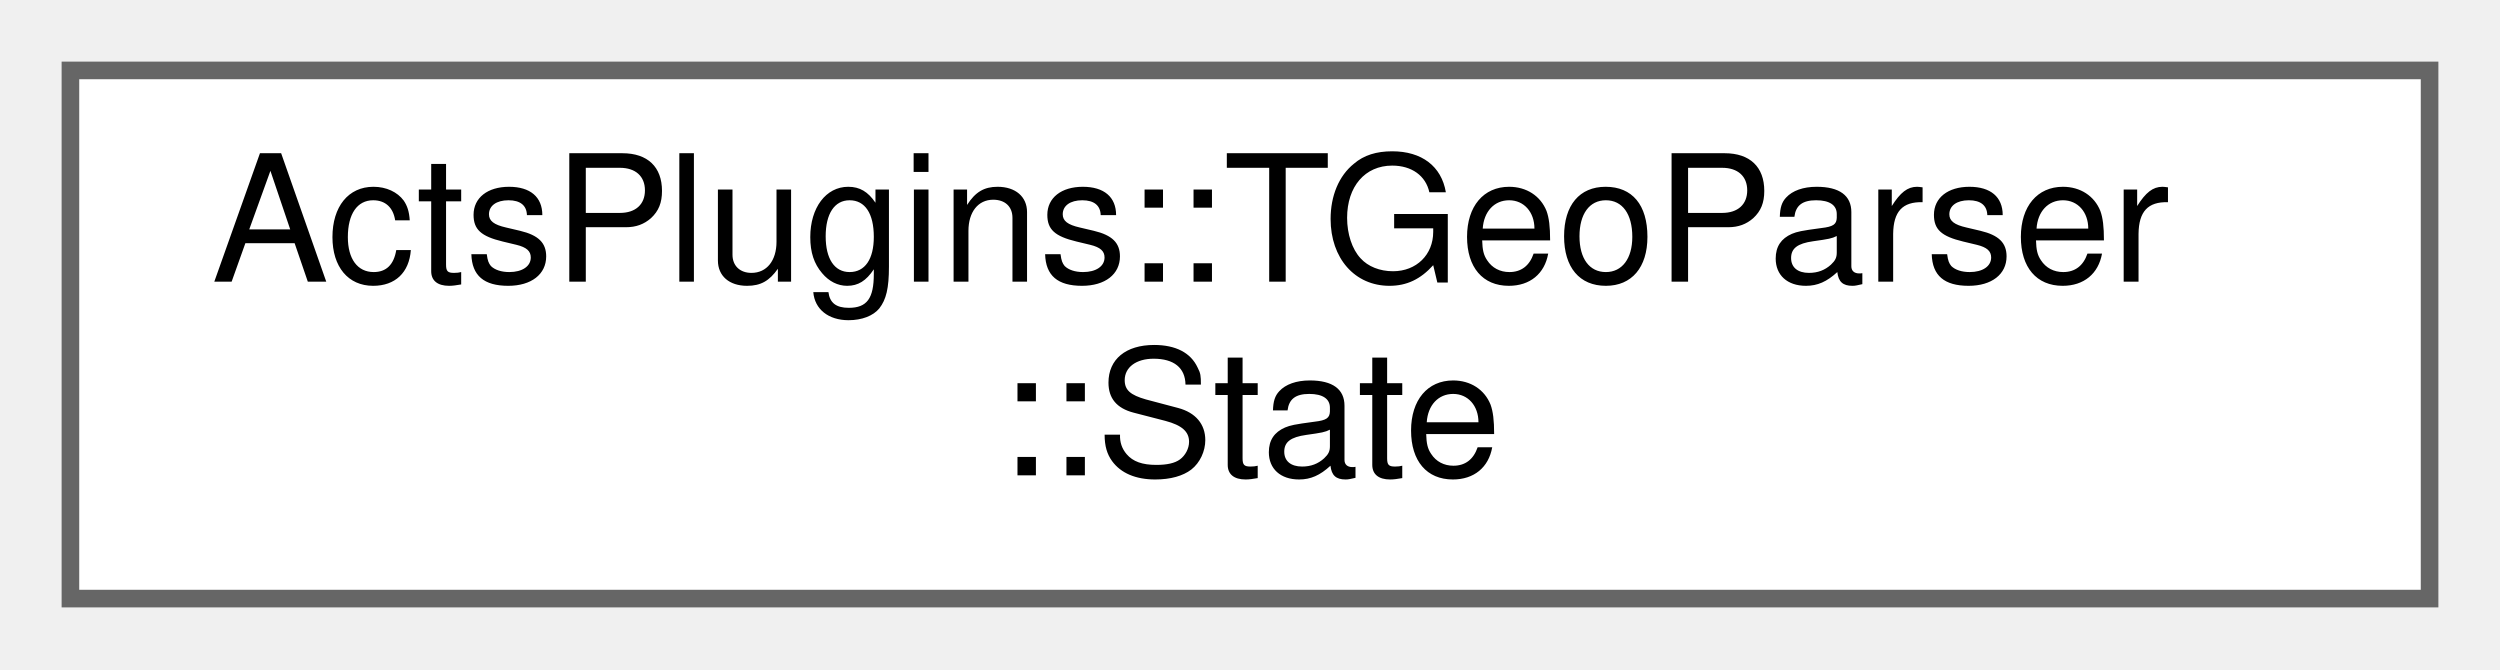
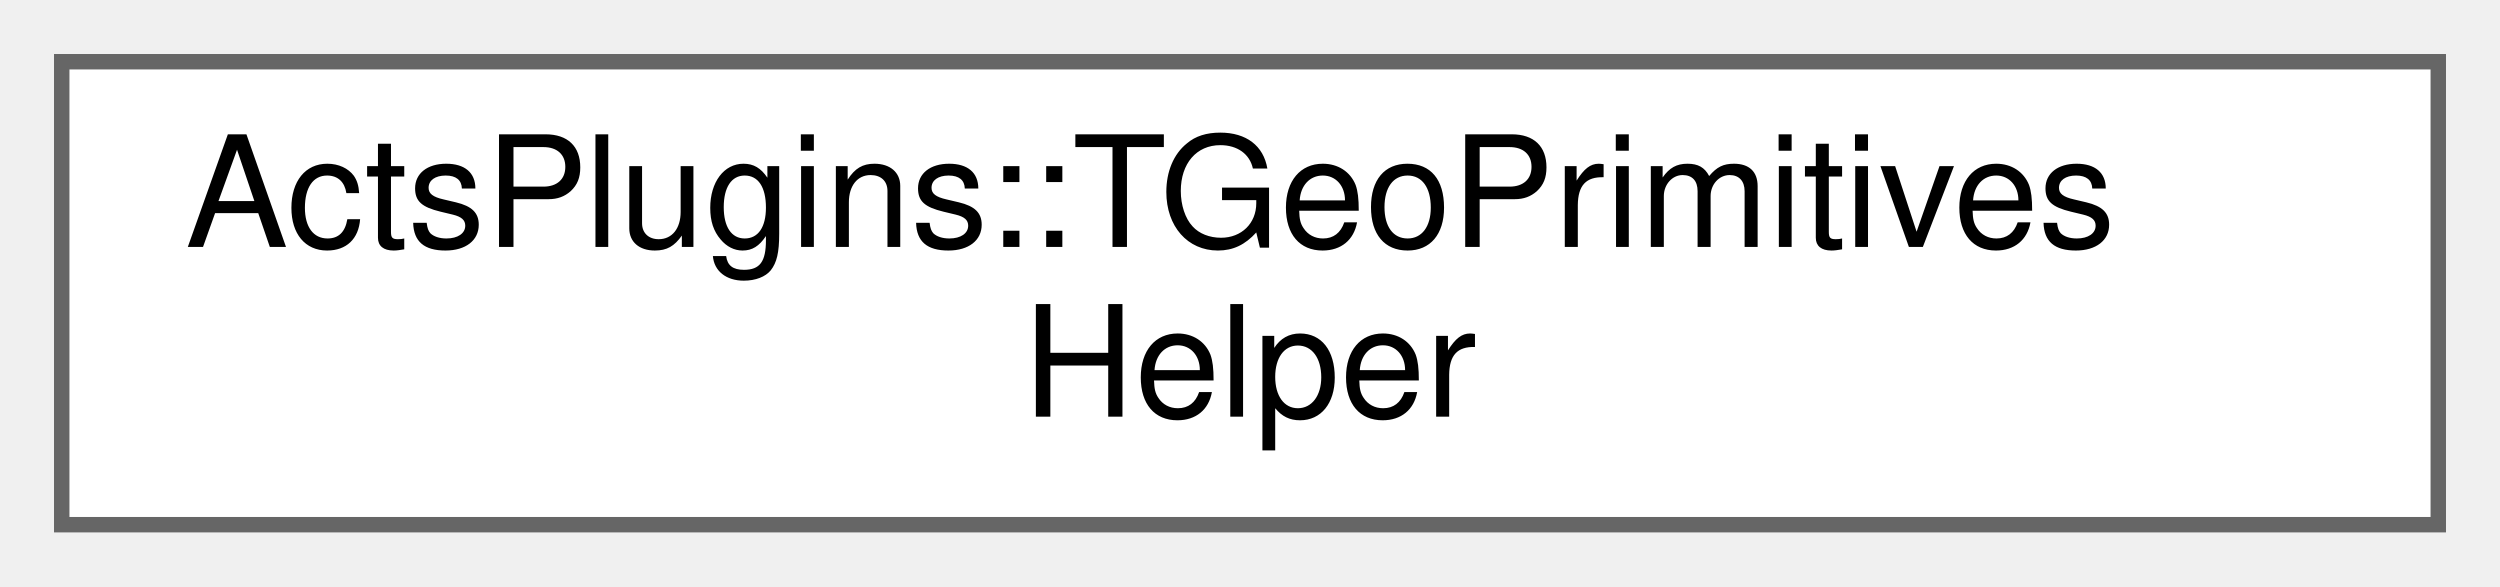
- <svg xmlns="http://www.w3.org/2000/svg" xmlns:xlink="http://www.w3.org/1999/xlink" width="142pt" height="38pt" viewBox="0.00 0.00 142.00 38.00">
+ <svg xmlns="http://www.w3.org/2000/svg" xmlns:xlink="http://www.w3.org/1999/xlink" width="162pt" height="38pt" viewBox="0.00 0.00 162.00 38.00">
  <g id="graph0" class="graph" transform="scale(1 1) rotate(0) translate(4 34)">
    <g id="Node000000" class="node">
      <g id="a_Node000000">
-         <a xlink:href="struct_acts_plugins_1_1_t_geo_parser_1_1_state.html" target="_top" xlink:title="Nested state struct.">
-           <polygon fill="white" stroke="#666666" points="134,-30 0,-30 0,0 134,0 134,-30" />
-           <text text-anchor="start" x="8" y="-18" font-family="Helvetica,sans-Serif" font-size="10.00">ActsPlugins::TGeoParser</text>
-           <text text-anchor="middle" x="67" y="-7" font-family="Helvetica,sans-Serif" font-size="10.00">::State</text>
+         <a xlink:href="struct_acts_plugins_1_1_t_geo_primitives_helper.html" target="_top" xlink:title="Helper struct for creating ACTS primitives from TGeo geometry.">
+           <polygon fill="white" stroke="#666666" points="154,-30 0,-30 0,0 154,0 154,-30" />
+           <text text-anchor="start" x="8" y="-18" font-family="Helvetica,sans-Serif" font-size="10.00">ActsPlugins::TGeoPrimitives</text>
+           <text text-anchor="middle" x="77" y="-7" font-family="Helvetica,sans-Serif" font-size="10.00">Helper</text>
        </a>
      </g>
    </g>
  </g>
</svg>
